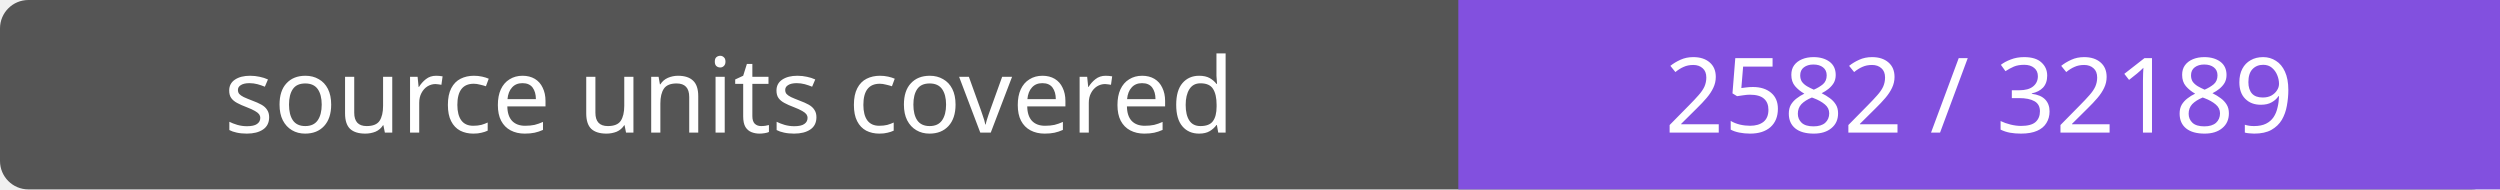
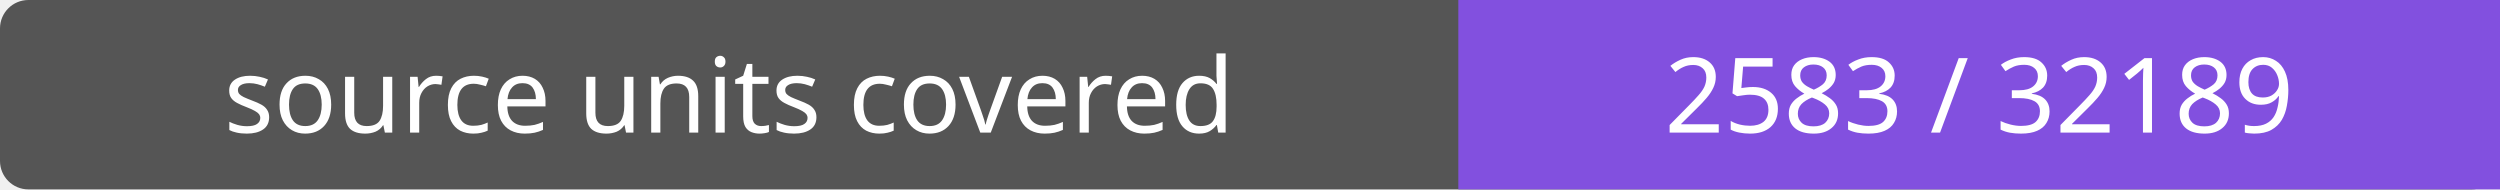
- <svg xmlns="http://www.w3.org/2000/svg" width="264" height="20" role="img" aria-label="source units covered: 2582 / 32189">
+ <svg xmlns="http://www.w3.org/2000/svg" width="264" height="20" role="img" aria-label="source units covered: 2583 / 32189">
  <rect width="264" height="20" rx="3" fill="#555" />
  <path fill="#8250df" d="M154 0h110v20H154z" />
  <g fill="#fff" text-anchor="middle" font-family="Verdana,sans-serif" font-size="11">
    <text x="77.0" y="14">source units covered</text>
-     <text x="209.0" y="14">2582 / 32189</text>
+     <text x="209.0" y="14">2583 / 32189</text>
  </g>
</svg>
